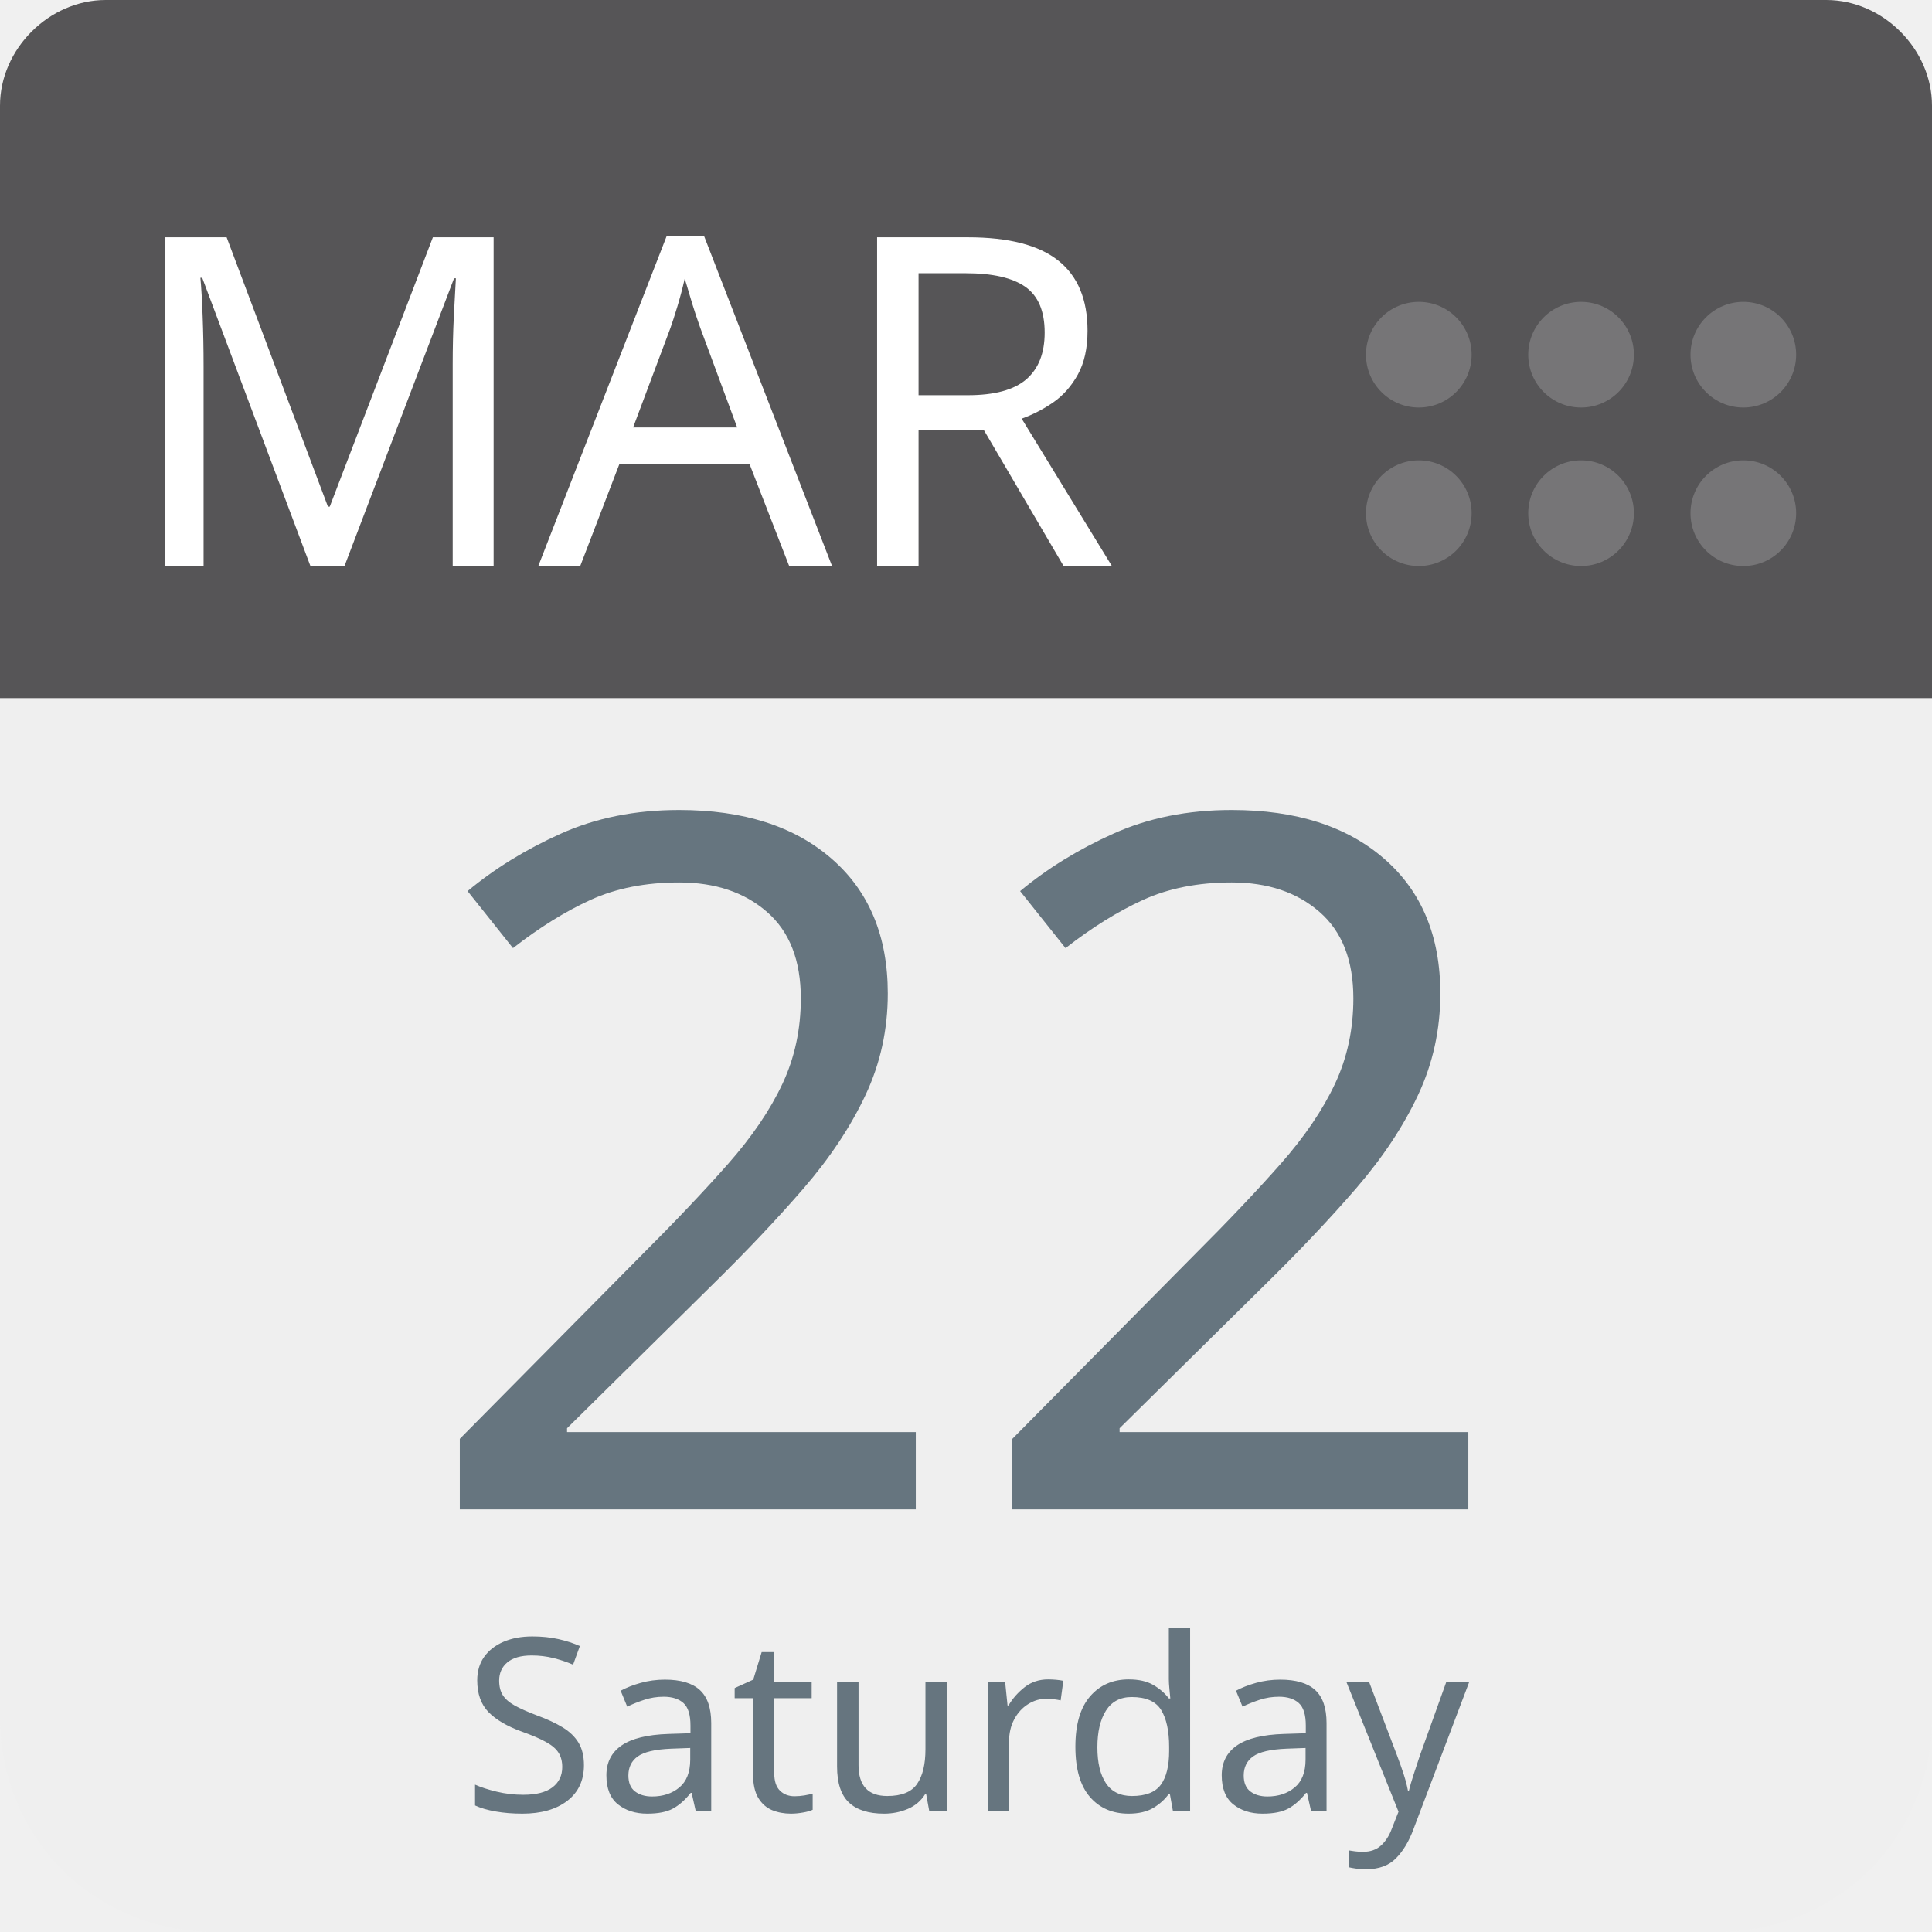
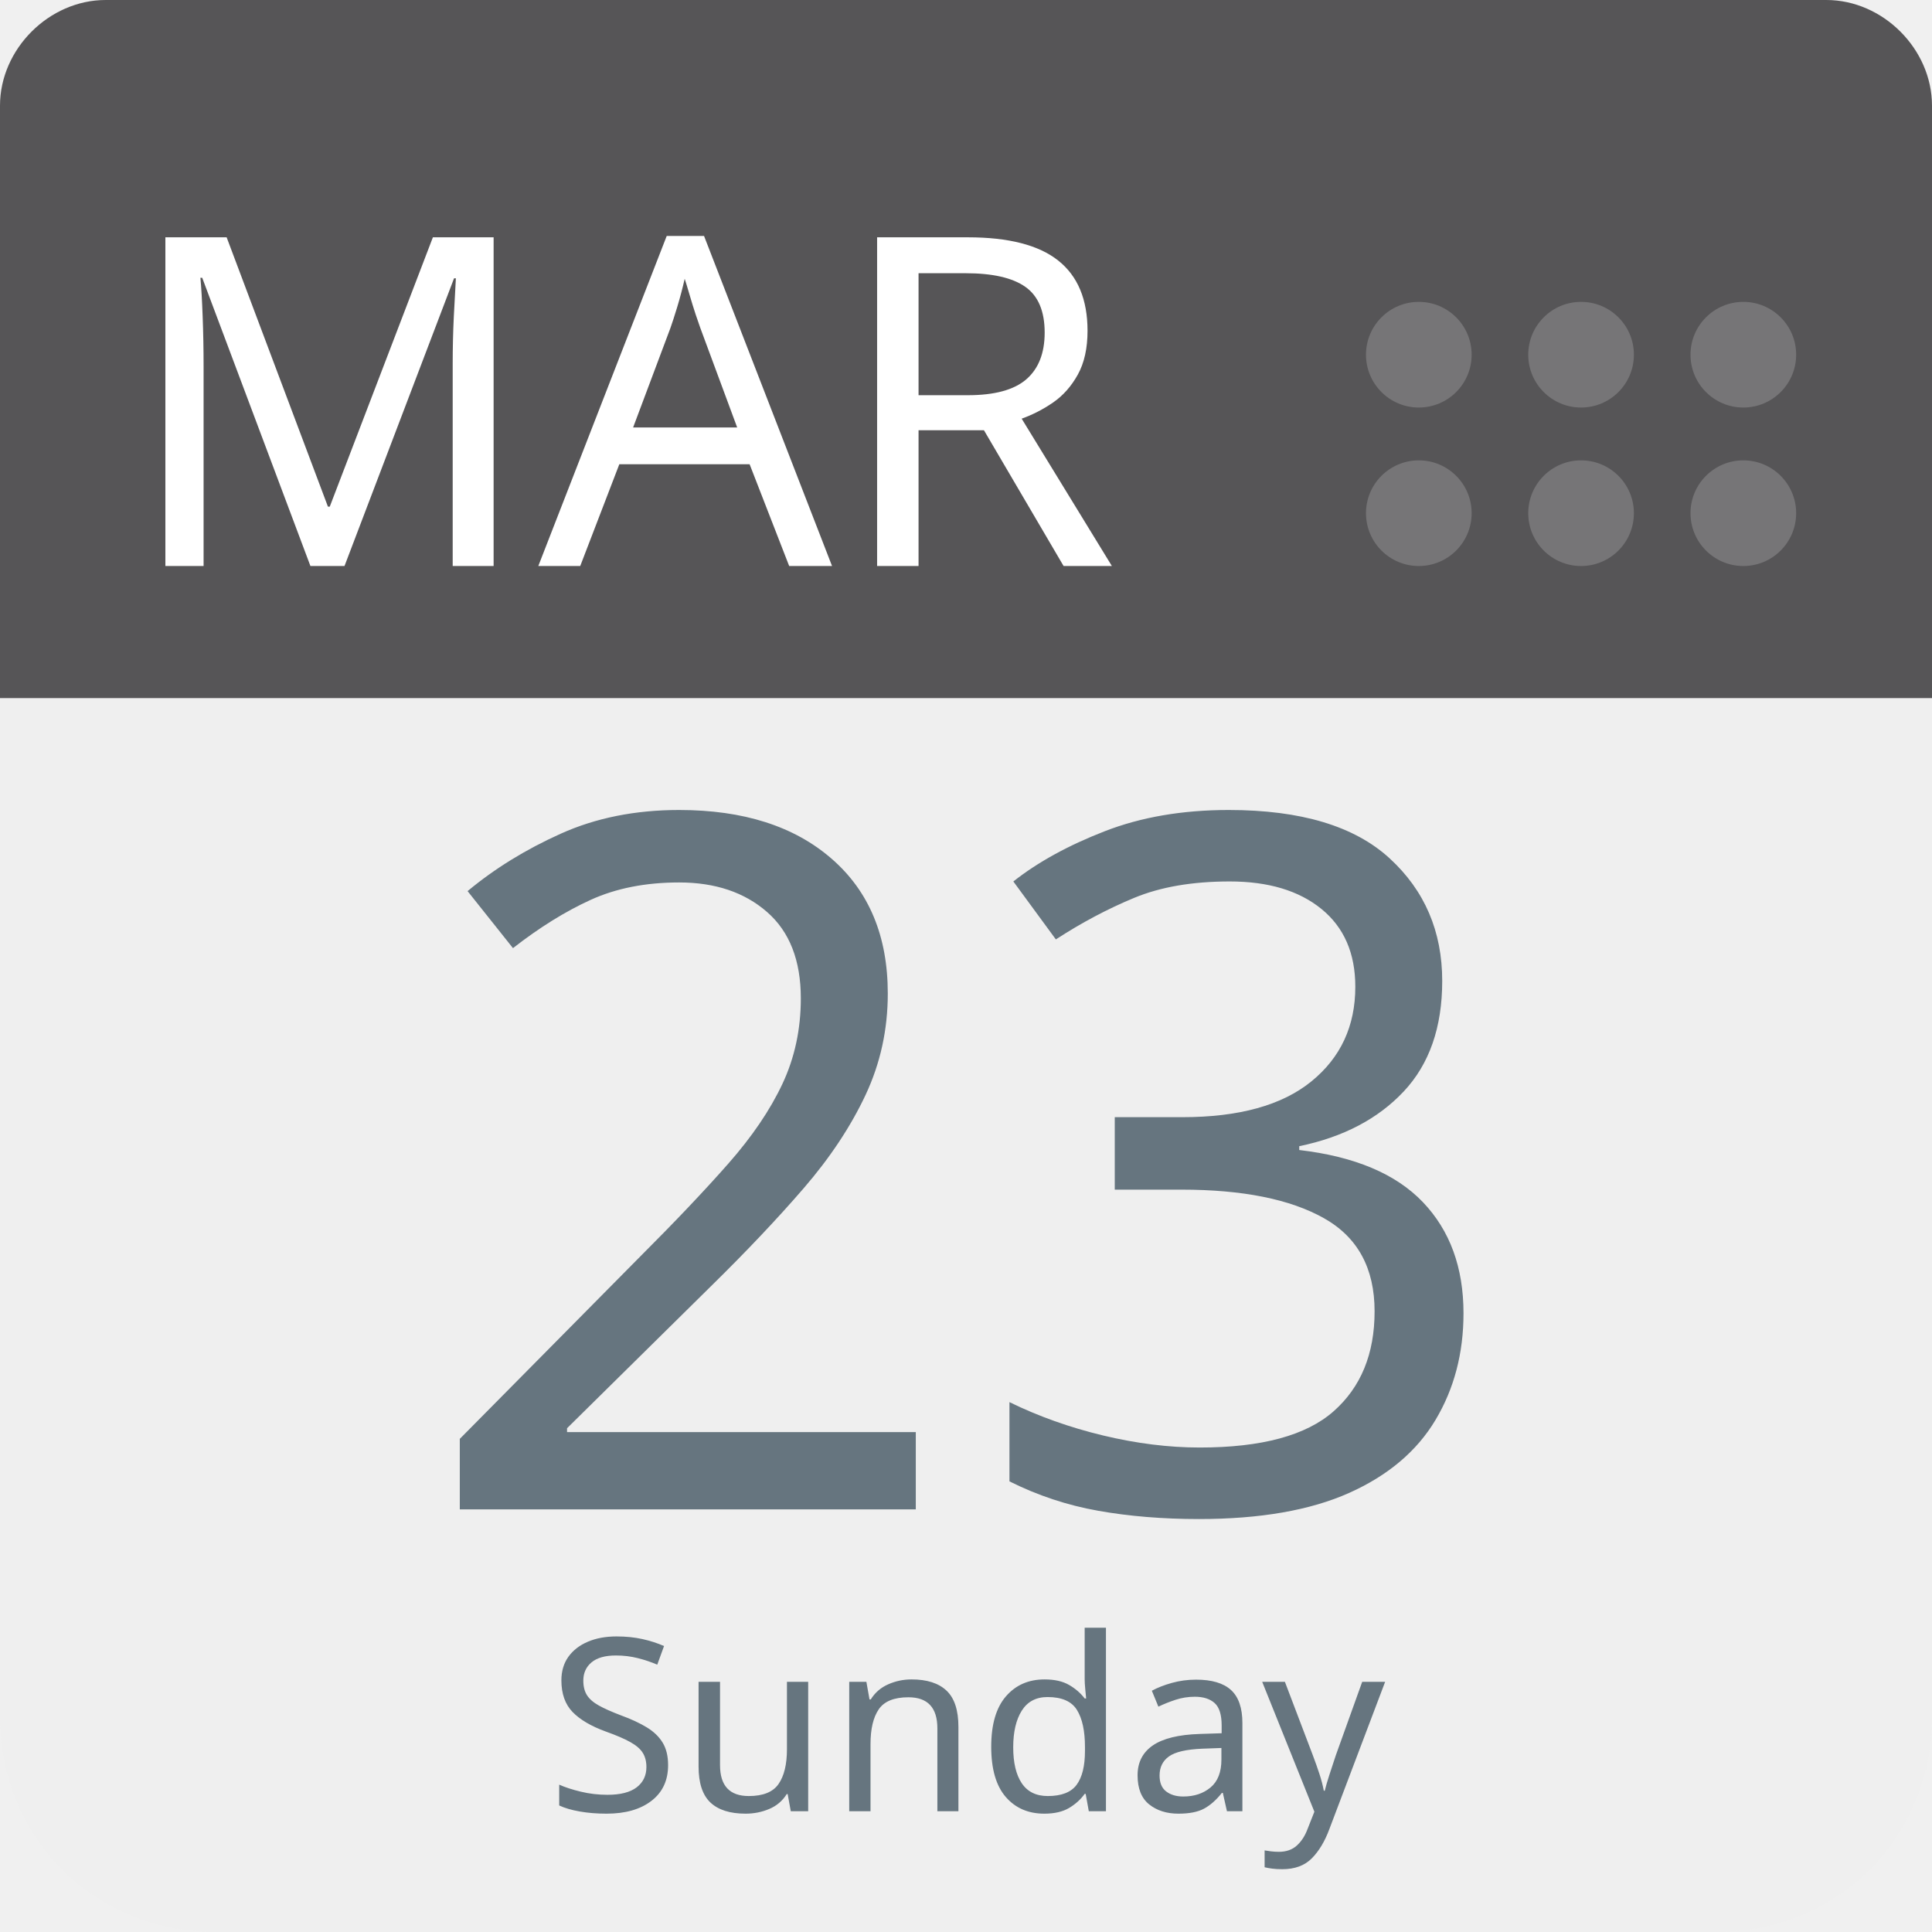
<svg xmlns="http://www.w3.org/2000/svg" aria-label="Calendar" role="img" viewBox="0 0 512 512" width="100%" height="100%" style="cursor: default">
      null
      <path d="m512,455c0,32 -25,57 -57,57l-398,0c-32,0 -57,-25 -57,-57l0,-327c0,-31 25,-57 57,-57l398,0c32,0 57,26 57,57l0,327z" fill="#efefef" />
  <path d="m484,0l-47,0l-409,0c-15,0 -28,13 -28,28l0,157l512,0l0,-157c0,-15 -13,-28 -28,-28z" fill="#565557" />
  <g fill="#767577">
    <circle cx="462" cy="136" r="14" />
    <circle cx="462" cy="94" r="14" />
    <circle cx="419" cy="136" r="14" />
    <circle cx="419" cy="94" r="14" />
    <circle cx="376" cy="136" r="14" />
    <circle cx="376" cy="94" r="14" />
  </g>
  <text id="month" x="32" y="150" fill="#fff" font-family="-apple-system, BlinkMacSystemFont, 'Noto Sans', 'Noto Sans CJK SC', 'Microsoft YaHei', sans-serif, 'Segoe UI', Roboto, 'Helvetica Neue', Arial" font-size="122px" style="text-anchor: left">MAR</text>
-   <text id="day" x="256" y="400" fill="#66757f" font-family="-apple-system, BlinkMacSystemFont, 'Noto Sans', 'Noto Sans CJK SC', 'Microsoft YaHei', sans-serif, 'Segoe UI', Roboto, 'Helvetica Neue', Arial" font-size="256px" style="text-anchor: middle">22</text>
-   <text id="weekday" x="256" y="480" fill="#66757f" font-family="-apple-system, BlinkMacSystemFont, 'Noto Sans', 'Noto Sans CJK SC', 'Microsoft YaHei', sans-serif, 'Segoe UI', Roboto, 'Helvetica Neue', Arial" font-size="64px" style="text-anchor: middle">Saturday</text>
+   <text id="day" x="256" y="400" fill="#66757f" font-family="-apple-system, BlinkMacSystemFont, 'Noto Sans', 'Noto Sans CJK SC', 'Microsoft YaHei', sans-serif, 'Segoe UI', Roboto, 'Helvetica Neue', Arial" font-size="256px" style="text-anchor: middle">23</text>
+   <text id="weekday" x="256" y="480" fill="#66757f" font-family="-apple-system, BlinkMacSystemFont, 'Noto Sans', 'Noto Sans CJK SC', 'Microsoft YaHei', sans-serif, 'Segoe UI', Roboto, 'Helvetica Neue', Arial" font-size="64px" style="text-anchor: middle">Sunday</text>
      null
    </svg>
